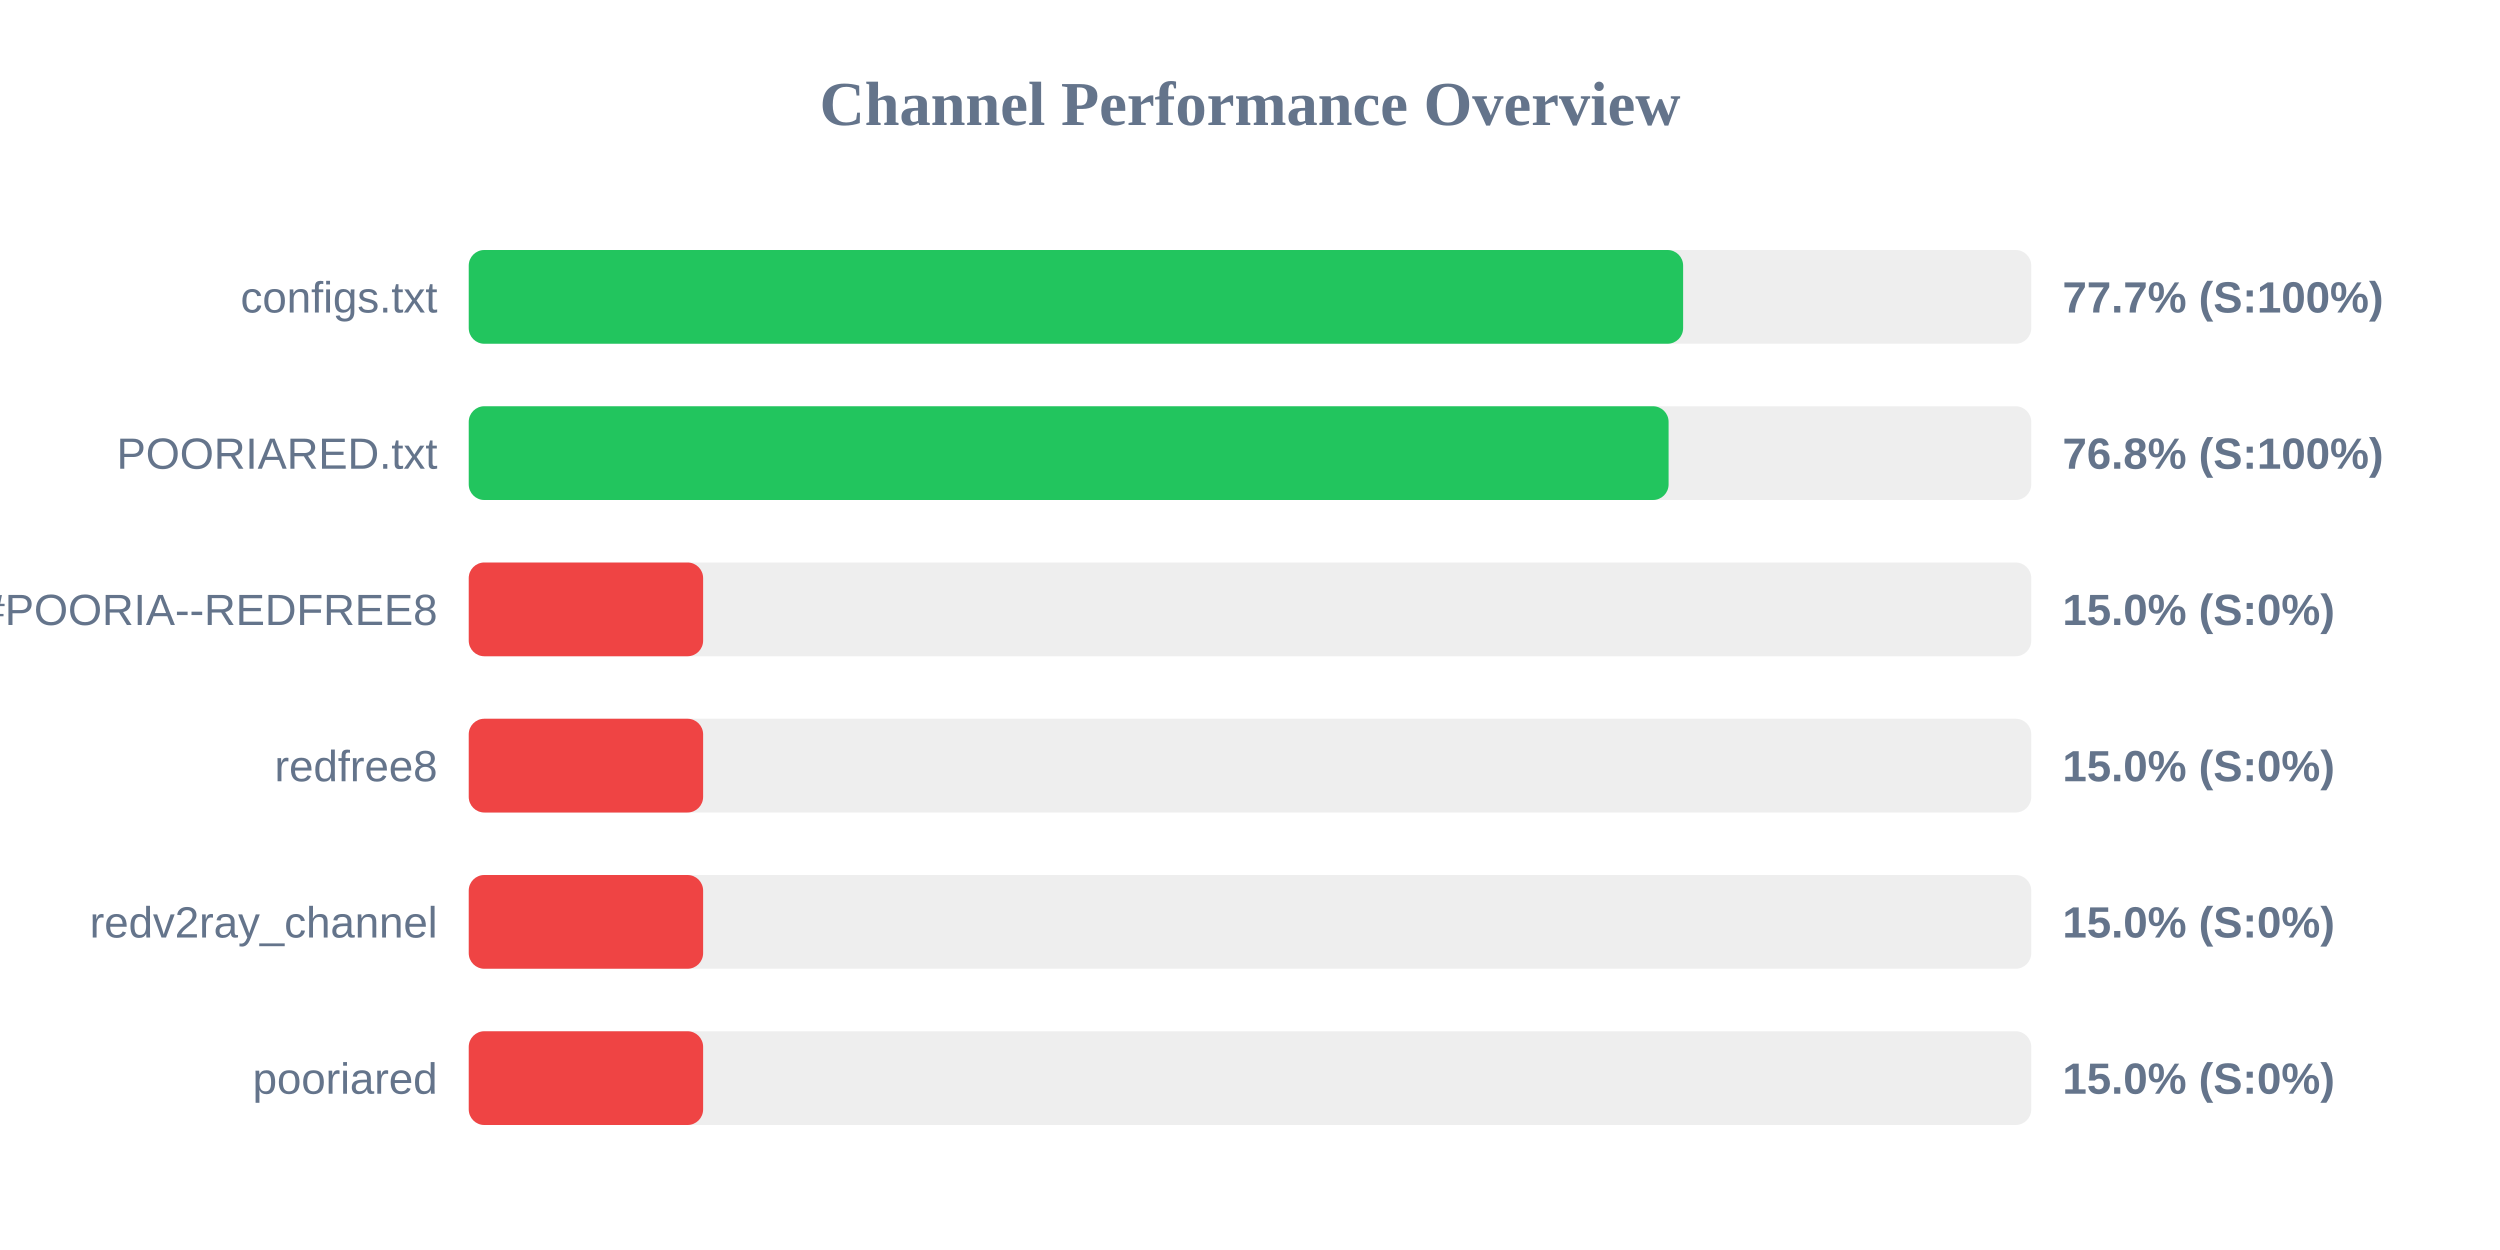
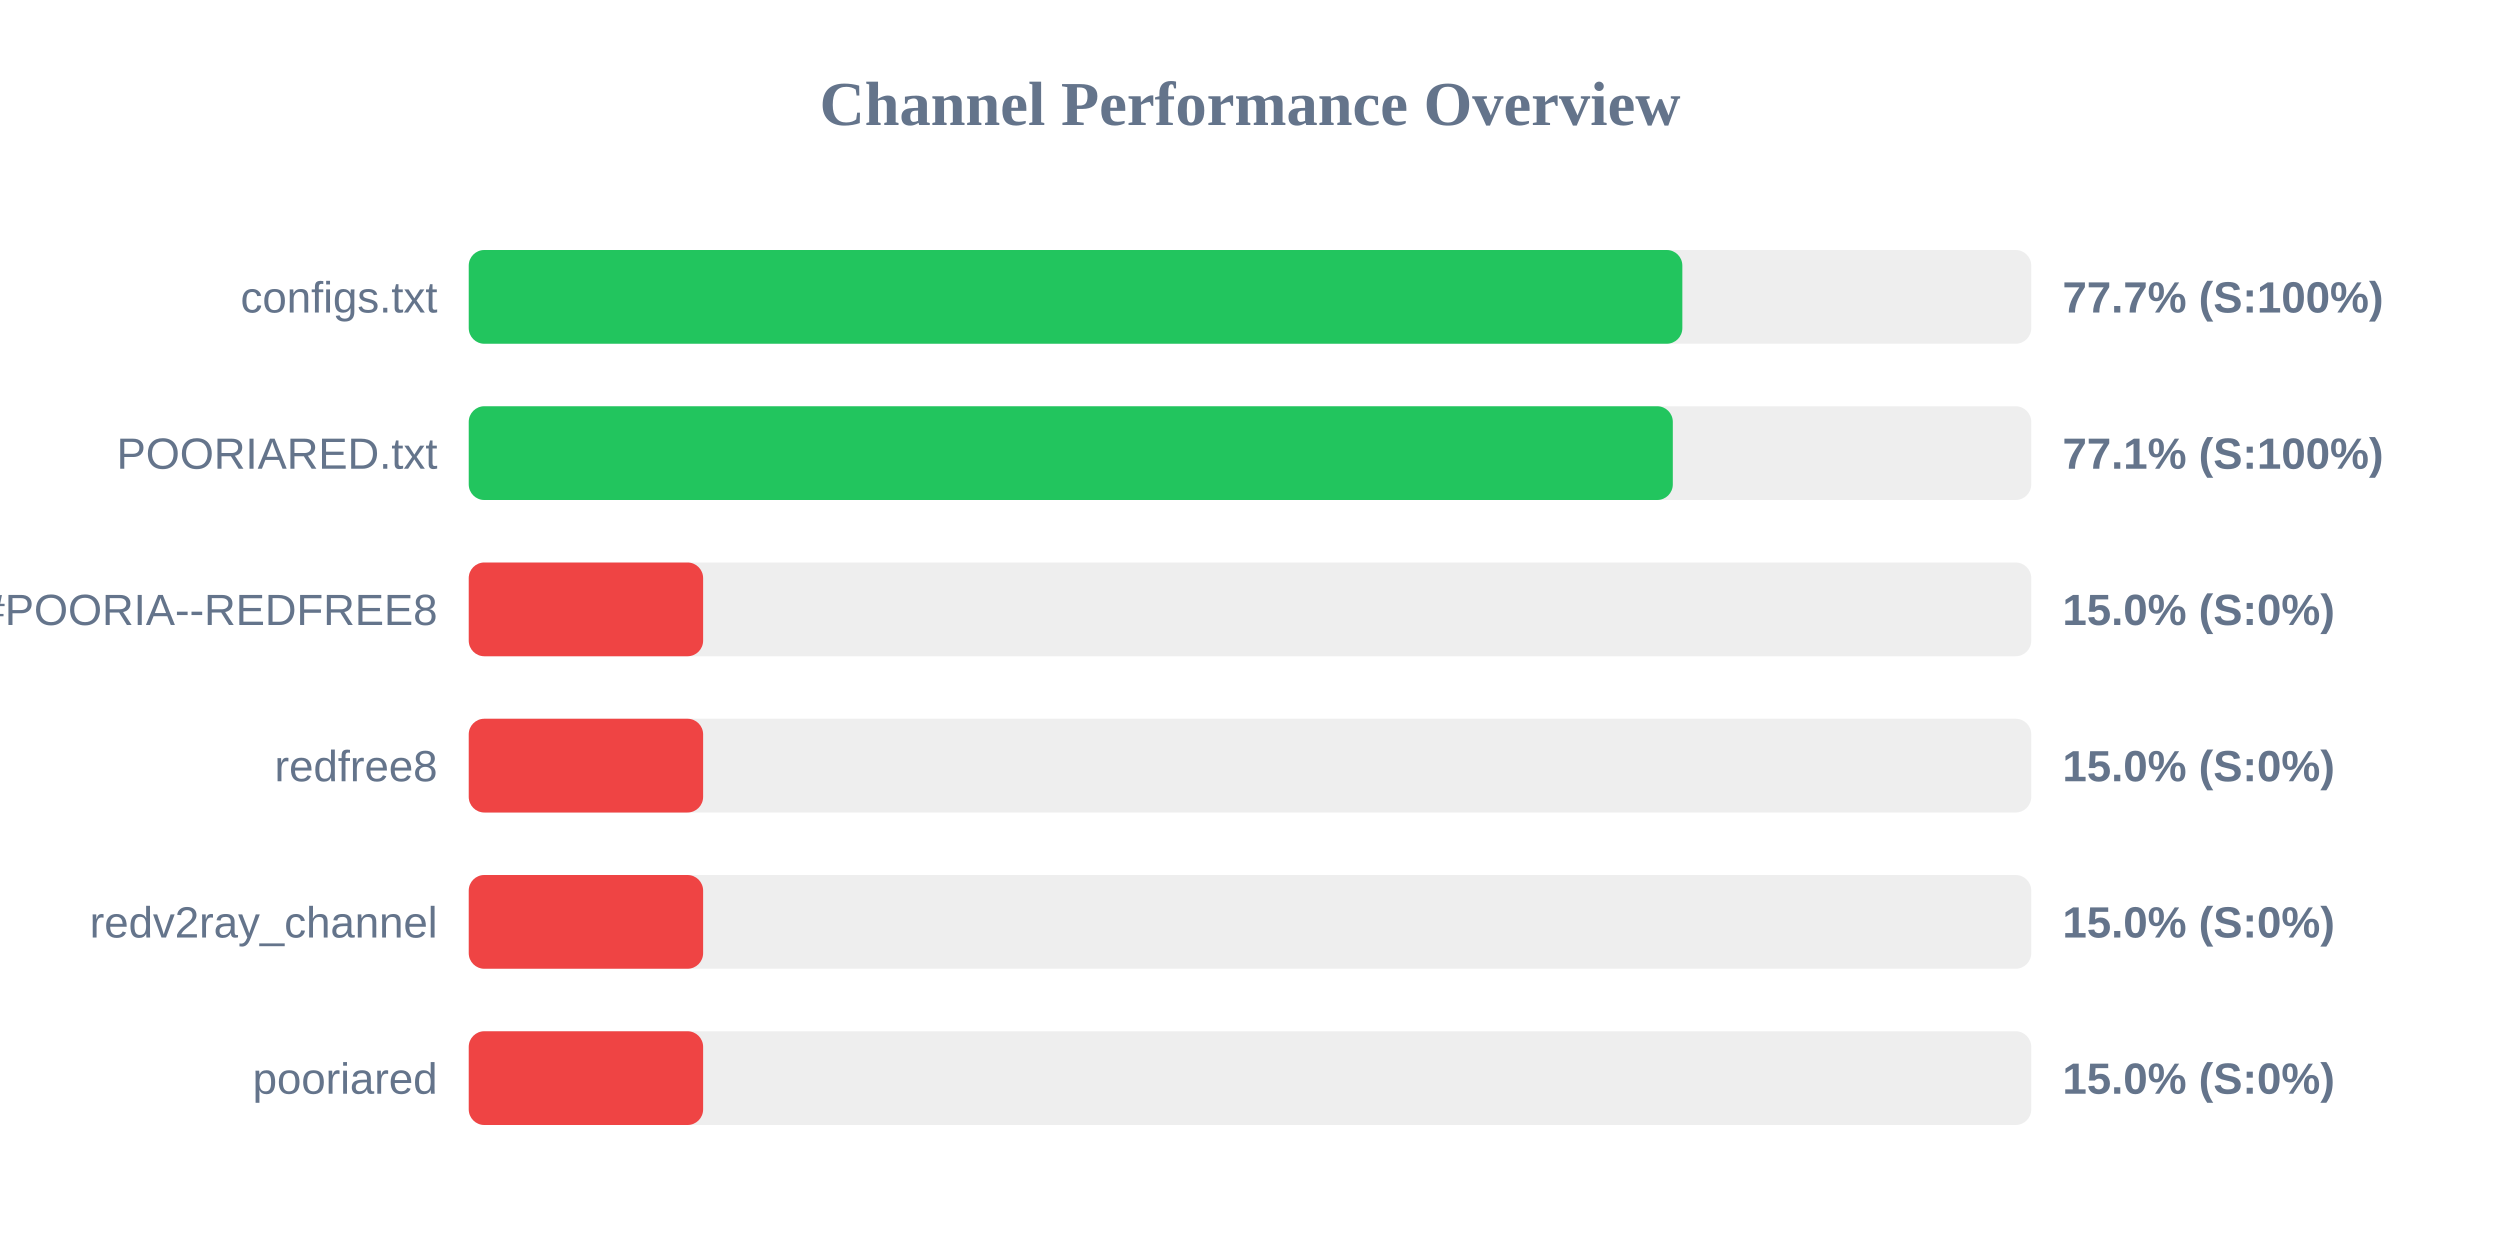
<svg xmlns="http://www.w3.org/2000/svg" width="800" height="400" version="1.1">
  <style>
        .row { font: 14px Arial; fill: #64748b; }
        .score { font: bold 14px Arial; fill: #64748b; }
    </style>
  <text x="400" y="40" text-anchor="middle" font-size="20px" font-weight="bold" fill="#64748b">Channel Performance Overview</text>
  <rect x="150" y="80" width="500" height="30" fill="#eee" rx="5" />
-   <rect x="150" y="80" width="388.6" height="30" fill="#22c55e" rx="5" />
+   <rect x="150" y="80" width="388.35" height="30" fill="#22c55e" rx="5" />
  <text x="140" y="100" text-anchor="end" class="row">configs.txt</text>
  <text x="660" y="100" text-anchor="start" class="score">77.7% (S:100%)</text>
  <rect x="150" y="130" width="500" height="30" fill="#eee" rx="5" />
-   <rect x="150" y="130" width="383.95" height="30" fill="#22c55e" rx="5" />
+   <rect x="150" y="130" width="385.3" height="30" fill="#22c55e" rx="5" />
  <text x="140" y="150" text-anchor="end" class="row">POORIARED.txt</text>
-   <text x="660" y="150" text-anchor="start" class="score">76.8% (S:100%)</text>
+   <text x="660" y="150" text-anchor="start" class="score">77.1% (S:100%)</text>
  <rect x="150" y="180" width="500" height="30" fill="#eee" rx="5" />
  <rect x="150" y="180" width="75.0" height="30" fill="#ef4444" rx="5" />
  <text x="140" y="200" text-anchor="end" class="row">POORIA--REDFREE8.txt#POORIA--REDFREE8</text>
  <text x="660" y="200" text-anchor="start" class="score">15.0% (S:0%)</text>
  <rect x="150" y="230" width="500" height="30" fill="#eee" rx="5" />
  <rect x="150" y="230" width="75.0" height="30" fill="#ef4444" rx="5" />
  <text x="140" y="250" text-anchor="end" class="row">redfree8</text>
  <text x="660" y="250" text-anchor="start" class="score">15.0% (S:0%)</text>
  <rect x="150" y="280" width="500" height="30" fill="#eee" rx="5" />
  <rect x="150" y="280" width="75.0" height="30" fill="#ef4444" rx="5" />
  <text x="140" y="300" text-anchor="end" class="row">redv2ray_channel</text>
  <text x="660" y="300" text-anchor="start" class="score">15.0% (S:0%)</text>
  <rect x="150" y="330" width="500" height="30" fill="#eee" rx="5" />
  <rect x="150" y="330" width="75.0" height="30" fill="#ef4444" rx="5" />
  <text x="140" y="350" text-anchor="end" class="row">pooriared</text>
  <text x="660" y="350" text-anchor="start" class="score">15.0% (S:0%)</text>
</svg>
